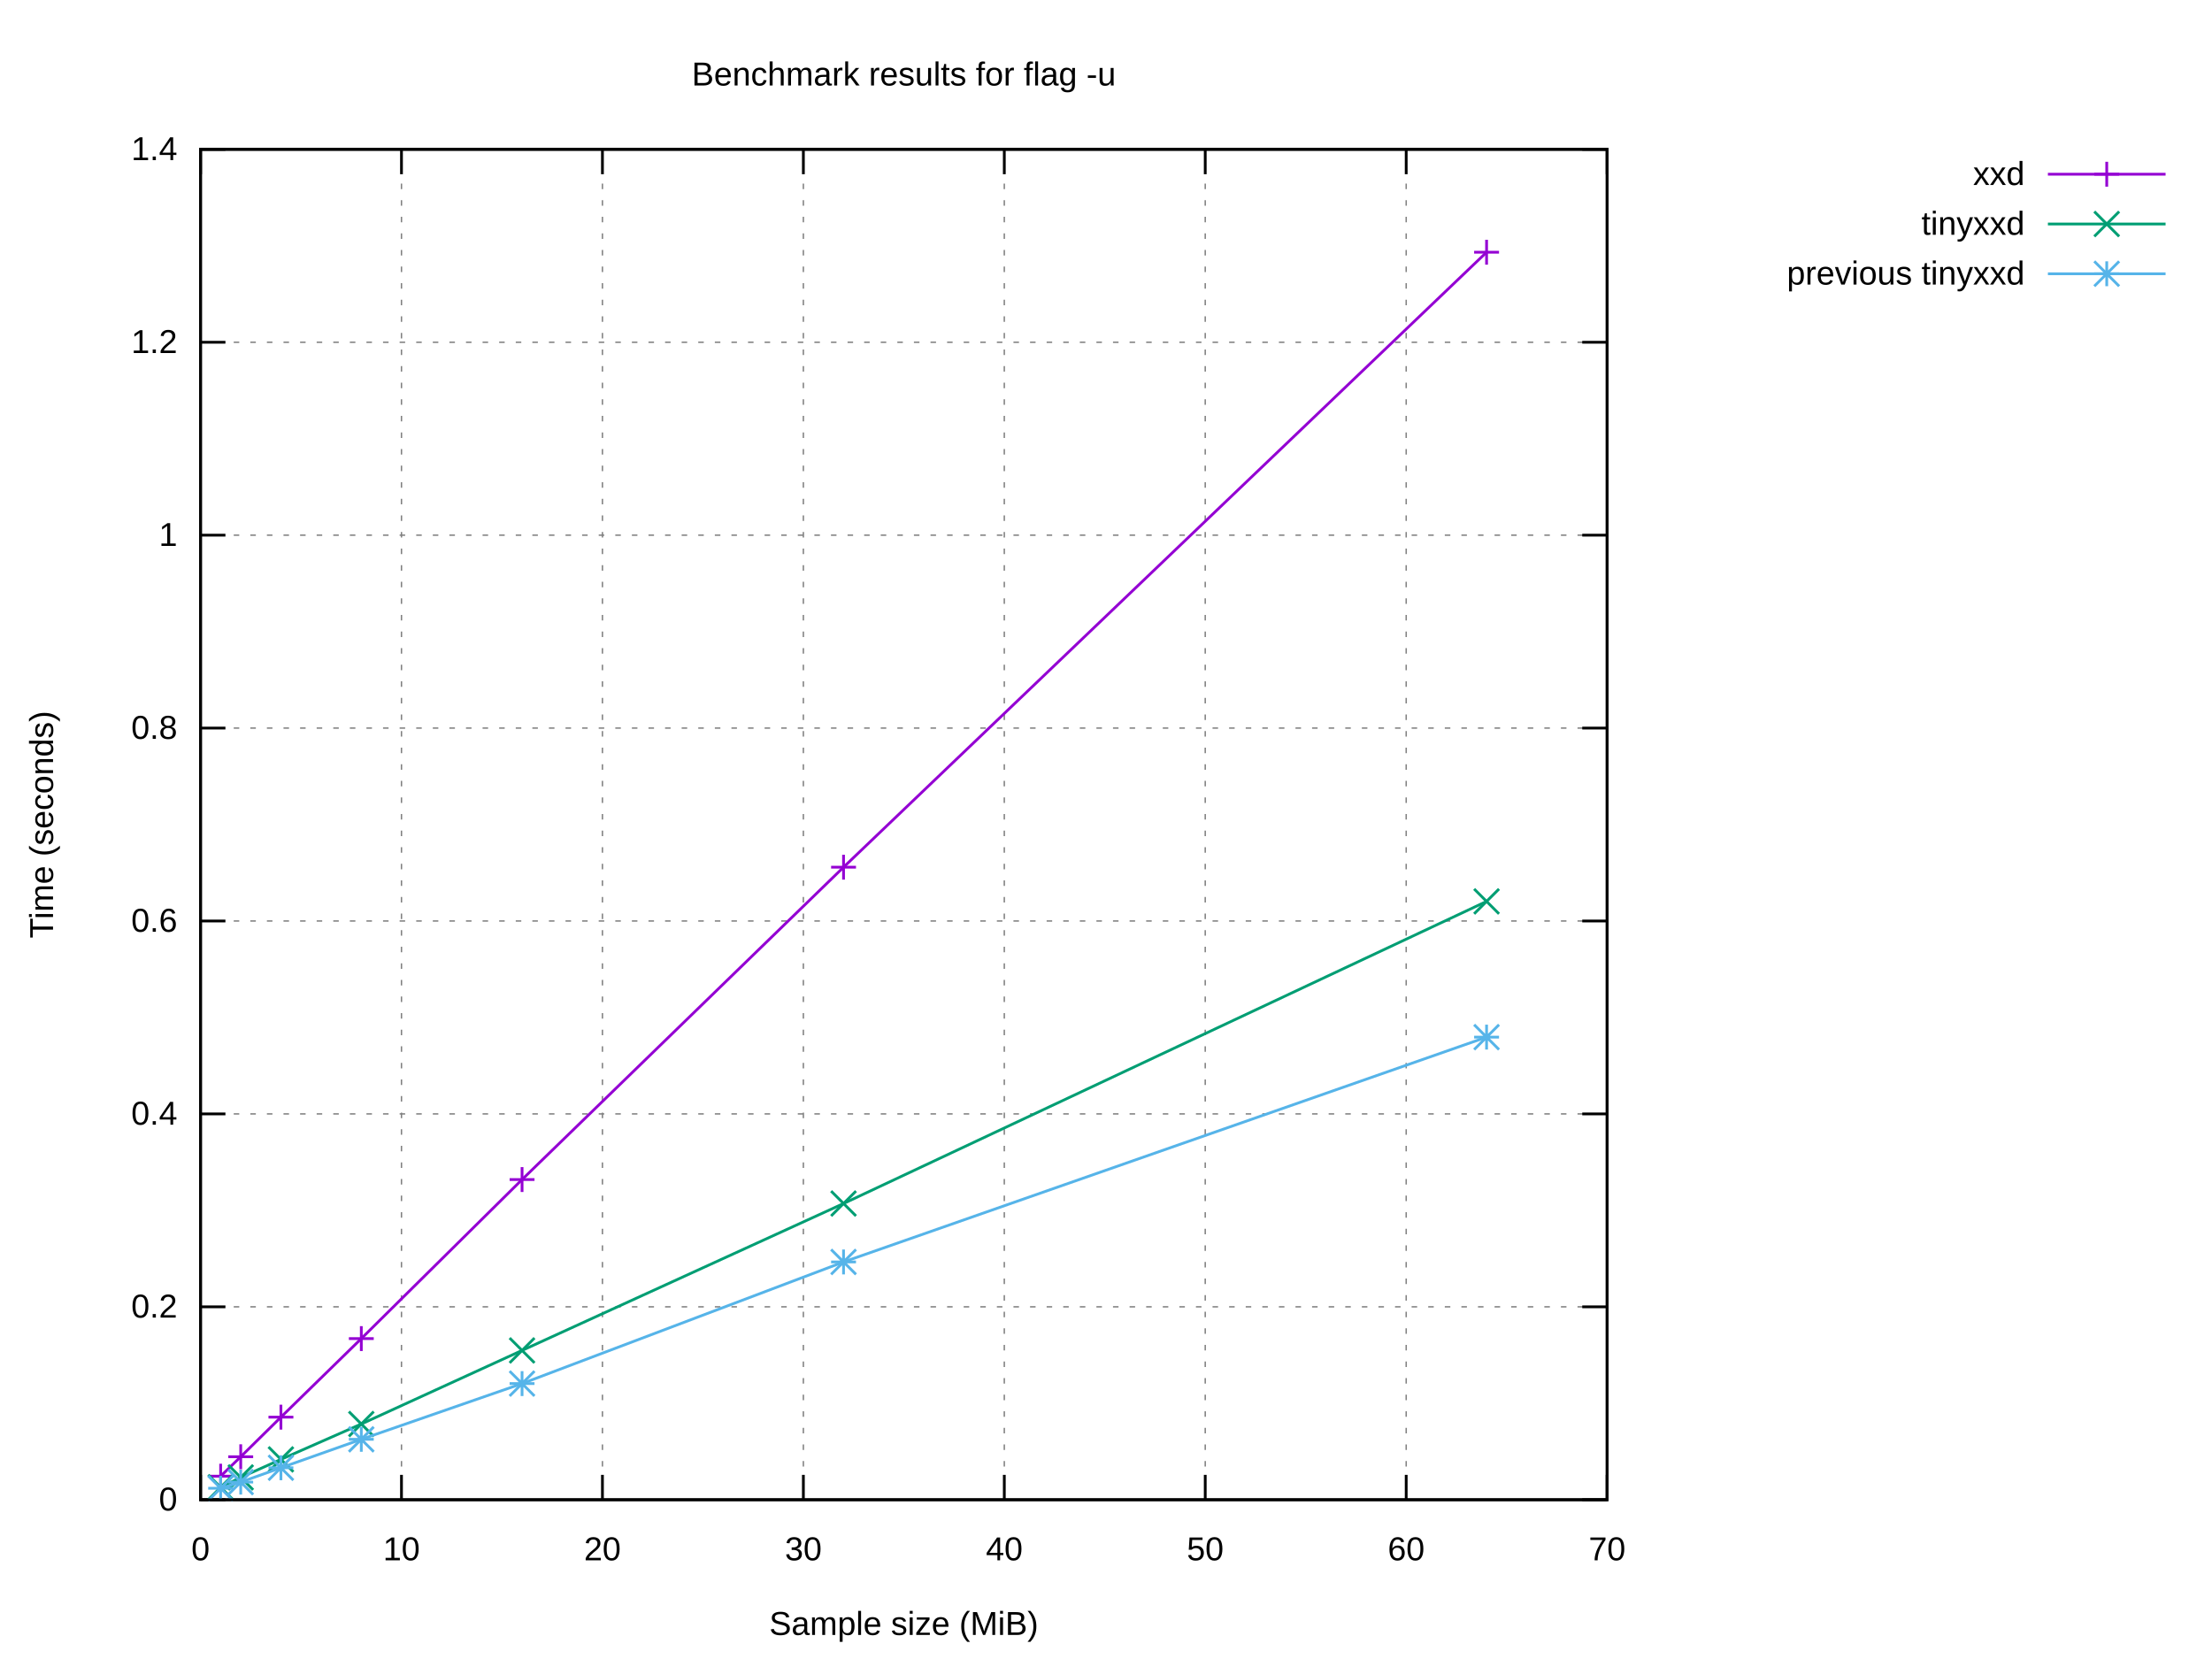
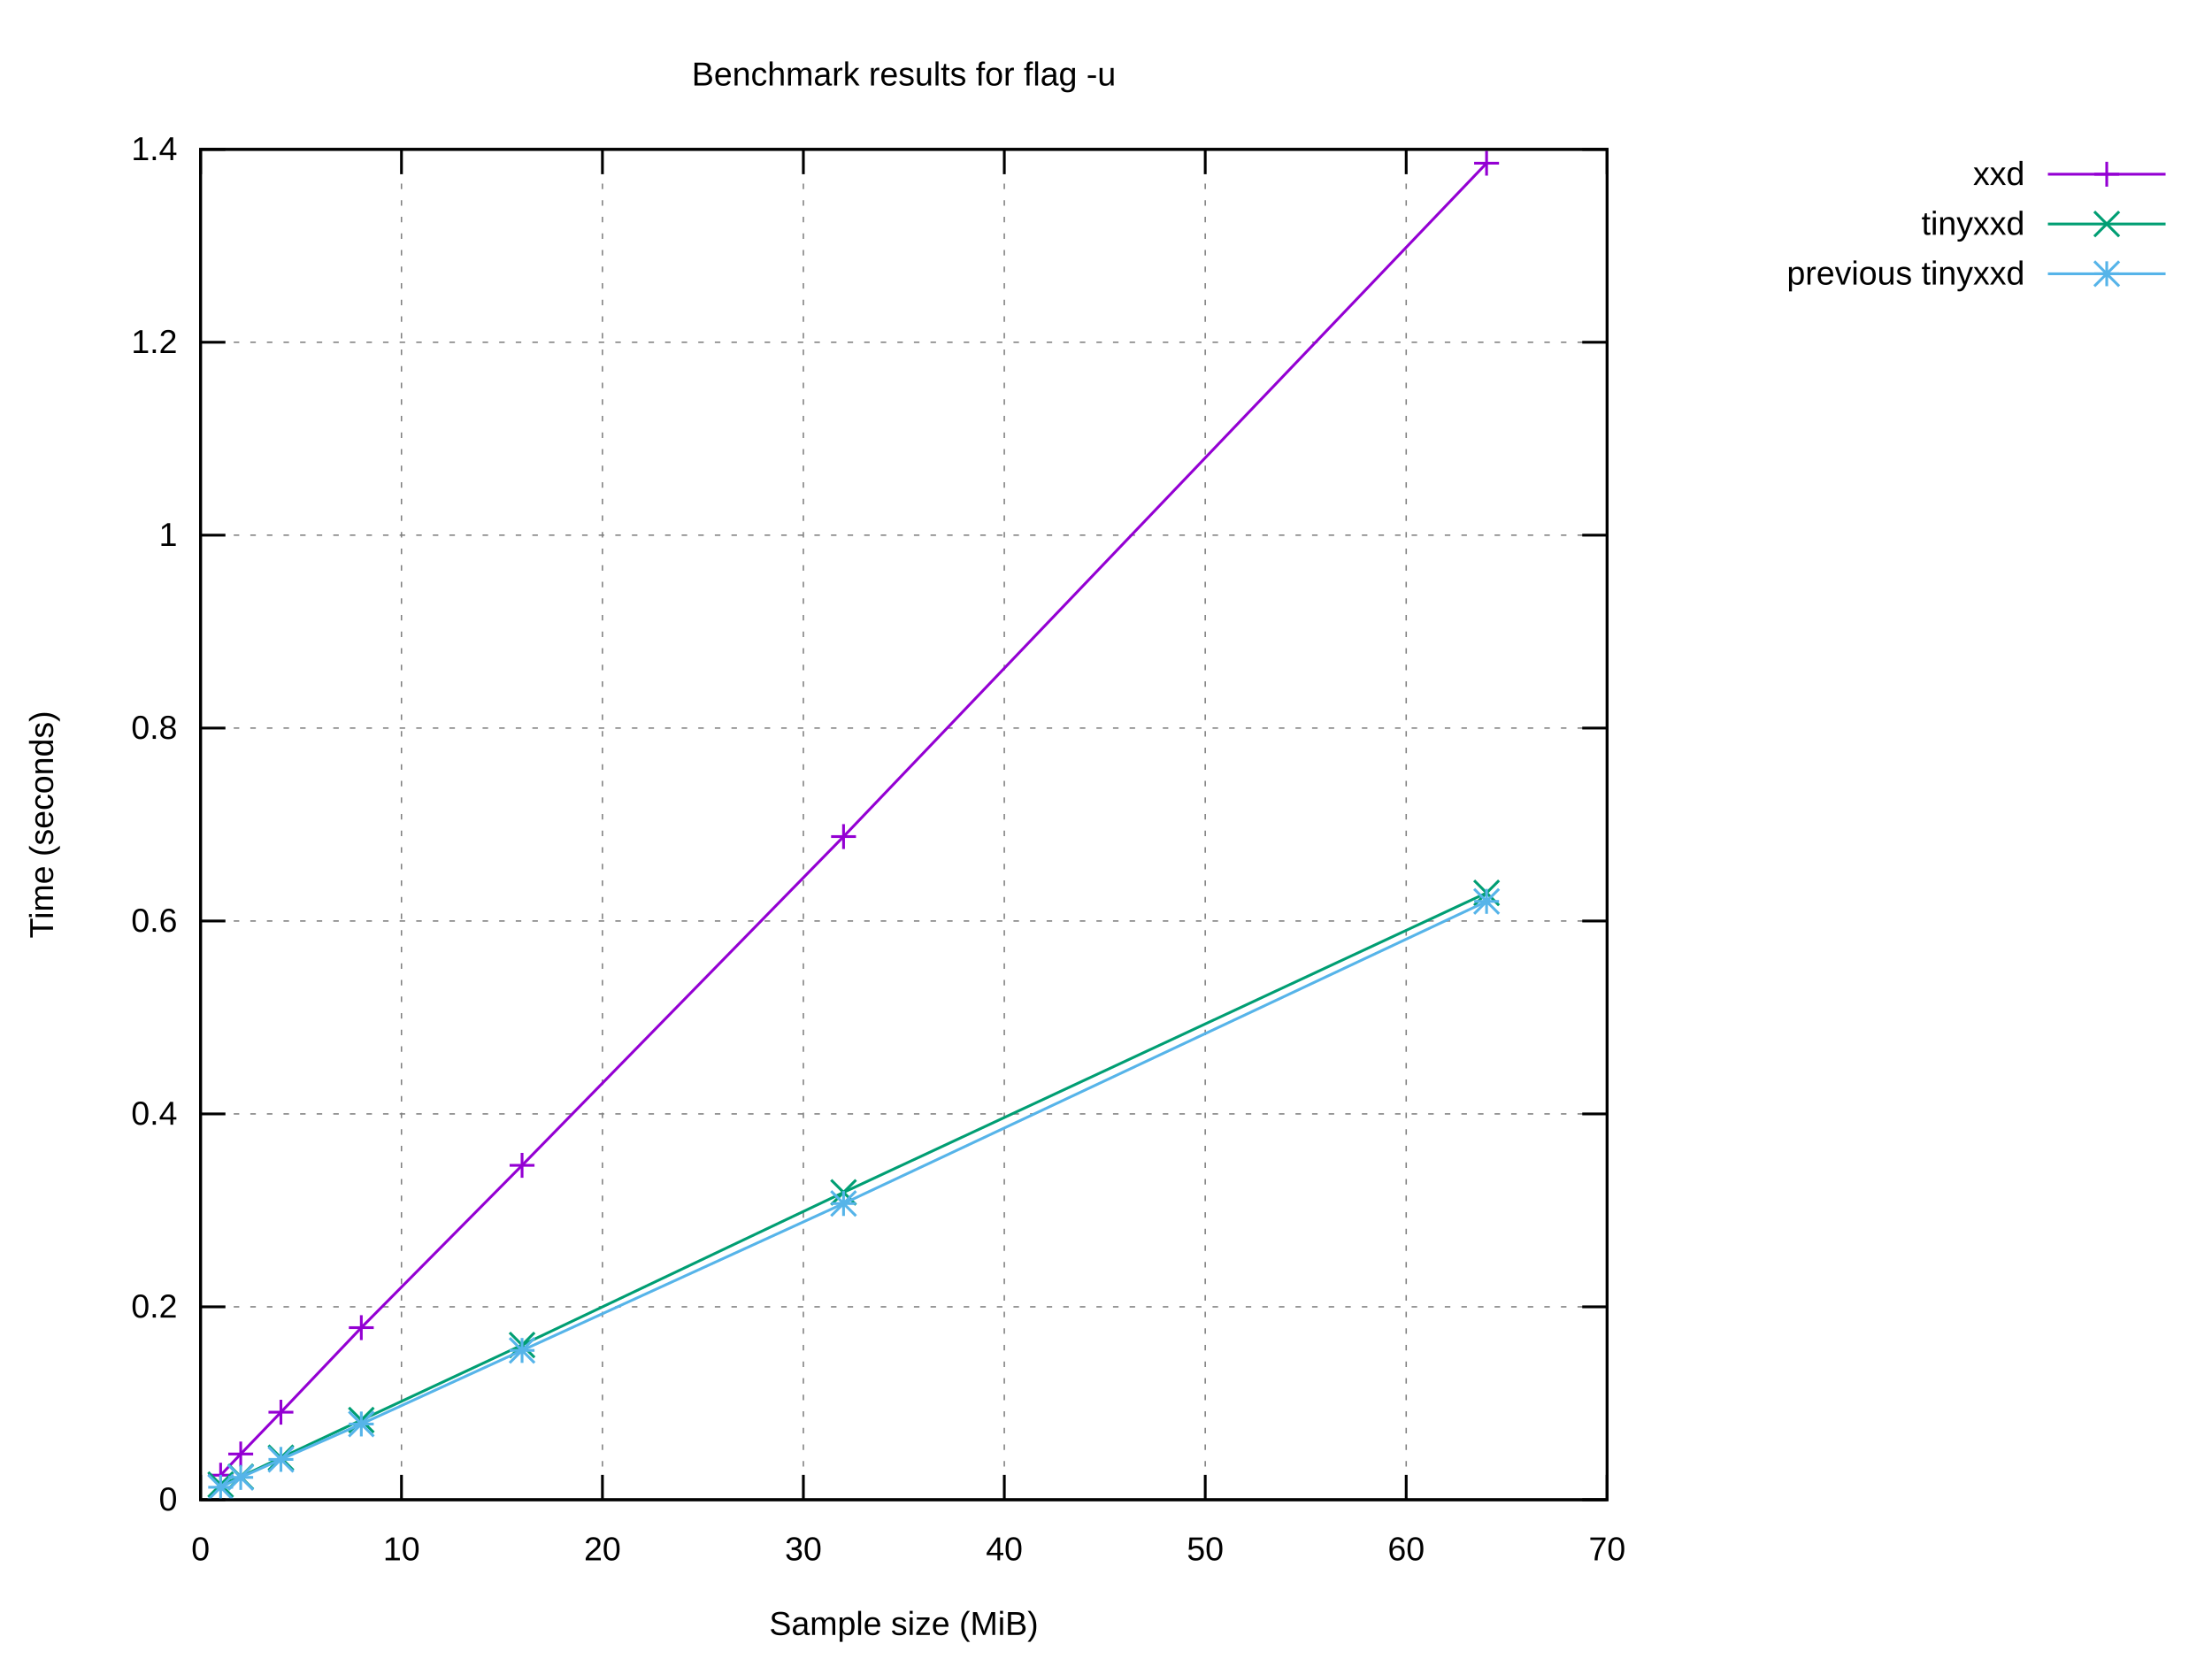
<svg xmlns="http://www.w3.org/2000/svg" xmlns:xlink="http://www.w3.org/1999/xlink" width="800" height="600" viewBox="0 0 800 600">
  <g id="gnuplot_canvas">
    <rect x="0" y="0" width="800" height="600" fill="#ffffff" />
    <defs>
      <circle id="gpDot" r="0.5" stroke-width="0.5" stroke="currentColor" />
      <path id="gpPt0" stroke-width="0.222" stroke="currentColor" d="M-1,0 h2 M0,-1 v2" />
      <path id="gpPt1" stroke-width="0.222" stroke="currentColor" d="M-1,-1 L1,1 M1,-1 L-1,1" />
      <path id="gpPt2" stroke-width="0.222" stroke="currentColor" d="M-1,0 L1,0 M0,-1 L0,1 M-1,-1 L1,1 M-1,1 L1,-1" />
      <rect id="gpPt3" stroke-width="0.222" stroke="currentColor" x="-1" y="-1" width="2" height="2" />
      <rect id="gpPt4" stroke-width="0.222" stroke="currentColor" fill="currentColor" x="-1" y="-1" width="2" height="2" />
      <circle id="gpPt5" stroke-width="0.222" stroke="currentColor" cx="0" cy="0" r="1" />
      <use xlink:href="#gpPt5" id="gpPt6" fill="currentColor" stroke="none" />
      <path id="gpPt7" stroke-width="0.222" stroke="currentColor" d="M0,-1.33 L-1.33,0.67 L1.33,0.67 z" />
      <use xlink:href="#gpPt7" id="gpPt8" fill="currentColor" stroke="none" />
      <use xlink:href="#gpPt7" id="gpPt9" stroke="currentColor" transform="rotate(180)" />
      <use xlink:href="#gpPt9" id="gpPt10" fill="currentColor" stroke="none" />
      <use xlink:href="#gpPt3" id="gpPt11" stroke="currentColor" transform="rotate(45)" />
      <use xlink:href="#gpPt11" id="gpPt12" fill="currentColor" stroke="none" />
      <path id="gpPt13" stroke-width="0.222" stroke="currentColor" d="M0,1.330 L1.265,0.411 L0.782,-1.067 L-0.782,-1.076 L-1.265,0.411 z" />
      <use xlink:href="#gpPt13" id="gpPt14" fill="currentColor" stroke="none" />
      <filter id="textbox" filterUnits="objectBoundingBox" x="0" y="0" height="1" width="1">
        <feFlood flood-color="#FFFFFF" flood-opacity="1" result="bgnd" />
        <feComposite in="SourceGraphic" in2="bgnd" operator="atop" />
      </filter>
      <filter id="greybox" filterUnits="objectBoundingBox" x="0" y="0" height="1" width="1">
        <feFlood flood-color="lightgrey" flood-opacity="1" result="grey" />
        <feComposite in="SourceGraphic" in2="grey" operator="atop" />
      </filter>
    </defs>
    <g fill="none" color="#FFFFFF" stroke="currentColor" stroke-width="1.00" stroke-linecap="butt" stroke-linejoin="miter">
</g>
    <g fill="none" color="black" stroke="currentColor" stroke-width="1.00" stroke-linecap="butt" stroke-linejoin="miter">
</g>
    <g fill="none" color="black" stroke="black" stroke-width="0.50" stroke-linecap="butt" stroke-linejoin="miter">
</g>
    <g fill="none" color="gray" stroke="currentColor" stroke-width="0.50" stroke-linecap="butt" stroke-linejoin="miter">
      <path stroke="gray" stroke-dasharray="2,4" class="gridline" d="M72.53,542.40 L581.24,542.40  " />
    </g>
    <g fill="none" color="gray" stroke="gray" stroke-width="1.00" stroke-linecap="butt" stroke-linejoin="miter">
</g>
    <g fill="none" color="black" stroke="currentColor" stroke-width="1.00" stroke-linecap="butt" stroke-linejoin="miter">
      <path stroke="black" d="M72.53,542.40 L81.53,542.40 M581.24,542.40 L572.24,542.40  " />
      <g transform="translate(64.14,546.30)" stroke="none" fill="black" font-family="Arial" font-size="12.00" text-anchor="end">
        <text>
          <tspan font-family="Arial"> 0</tspan>
        </text>
      </g>
    </g>
    <g fill="none" color="black" stroke="currentColor" stroke-width="1.00" stroke-linecap="butt" stroke-linejoin="miter">
</g>
    <g fill="none" color="black" stroke="black" stroke-width="0.50" stroke-linecap="butt" stroke-linejoin="miter">
</g>
    <g fill="none" color="gray" stroke="currentColor" stroke-width="0.50" stroke-linecap="butt" stroke-linejoin="miter">
      <path stroke="gray" stroke-dasharray="2,4" class="gridline" d="M72.53,472.63 L581.24,472.63  " />
    </g>
    <g fill="none" color="gray" stroke="gray" stroke-width="1.00" stroke-linecap="butt" stroke-linejoin="miter">
</g>
    <g fill="none" color="black" stroke="currentColor" stroke-width="1.00" stroke-linecap="butt" stroke-linejoin="miter">
      <path stroke="black" d="M72.53,472.63 L81.53,472.63 M581.24,472.63 L572.24,472.63  " />
      <g transform="translate(64.14,476.53)" stroke="none" fill="black" font-family="Arial" font-size="12.00" text-anchor="end">
        <text>
          <tspan font-family="Arial"> 0.2</tspan>
        </text>
      </g>
    </g>
    <g fill="none" color="black" stroke="currentColor" stroke-width="1.00" stroke-linecap="butt" stroke-linejoin="miter">
</g>
    <g fill="none" color="black" stroke="black" stroke-width="0.50" stroke-linecap="butt" stroke-linejoin="miter">
</g>
    <g fill="none" color="gray" stroke="currentColor" stroke-width="0.50" stroke-linecap="butt" stroke-linejoin="miter">
      <path stroke="gray" stroke-dasharray="2,4" class="gridline" d="M72.53,402.86 L581.24,402.86  " />
    </g>
    <g fill="none" color="gray" stroke="gray" stroke-width="1.00" stroke-linecap="butt" stroke-linejoin="miter">
</g>
    <g fill="none" color="black" stroke="currentColor" stroke-width="1.00" stroke-linecap="butt" stroke-linejoin="miter">
      <path stroke="black" d="M72.53,402.86 L81.53,402.86 M581.24,402.86 L572.24,402.86  " />
      <g transform="translate(64.14,406.76)" stroke="none" fill="black" font-family="Arial" font-size="12.00" text-anchor="end">
        <text>
          <tspan font-family="Arial"> 0.4</tspan>
        </text>
      </g>
    </g>
    <g fill="none" color="black" stroke="currentColor" stroke-width="1.00" stroke-linecap="butt" stroke-linejoin="miter">
</g>
    <g fill="none" color="black" stroke="black" stroke-width="0.50" stroke-linecap="butt" stroke-linejoin="miter">
</g>
    <g fill="none" color="gray" stroke="currentColor" stroke-width="0.50" stroke-linecap="butt" stroke-linejoin="miter">
      <path stroke="gray" stroke-dasharray="2,4" class="gridline" d="M72.53,333.09 L581.24,333.09  " />
    </g>
    <g fill="none" color="gray" stroke="gray" stroke-width="1.00" stroke-linecap="butt" stroke-linejoin="miter">
</g>
    <g fill="none" color="black" stroke="currentColor" stroke-width="1.00" stroke-linecap="butt" stroke-linejoin="miter">
      <path stroke="black" d="M72.53,333.09 L81.53,333.09 M581.24,333.09 L572.24,333.09  " />
      <g transform="translate(64.14,336.99)" stroke="none" fill="black" font-family="Arial" font-size="12.00" text-anchor="end">
        <text>
          <tspan font-family="Arial"> 0.6</tspan>
        </text>
      </g>
    </g>
    <g fill="none" color="black" stroke="currentColor" stroke-width="1.00" stroke-linecap="butt" stroke-linejoin="miter">
</g>
    <g fill="none" color="black" stroke="black" stroke-width="0.50" stroke-linecap="butt" stroke-linejoin="miter">
</g>
    <g fill="none" color="gray" stroke="currentColor" stroke-width="0.50" stroke-linecap="butt" stroke-linejoin="miter">
      <path stroke="gray" stroke-dasharray="2,4" class="gridline" d="M72.53,263.32 L581.24,263.32  " />
    </g>
    <g fill="none" color="gray" stroke="gray" stroke-width="1.00" stroke-linecap="butt" stroke-linejoin="miter">
</g>
    <g fill="none" color="black" stroke="currentColor" stroke-width="1.00" stroke-linecap="butt" stroke-linejoin="miter">
      <path stroke="black" d="M72.53,263.32 L81.53,263.32 M581.24,263.32 L572.24,263.32  " />
      <g transform="translate(64.14,267.22)" stroke="none" fill="black" font-family="Arial" font-size="12.00" text-anchor="end">
        <text>
          <tspan font-family="Arial"> 0.8</tspan>
        </text>
      </g>
    </g>
    <g fill="none" color="black" stroke="currentColor" stroke-width="1.00" stroke-linecap="butt" stroke-linejoin="miter">
</g>
    <g fill="none" color="black" stroke="black" stroke-width="0.50" stroke-linecap="butt" stroke-linejoin="miter">
</g>
    <g fill="none" color="gray" stroke="currentColor" stroke-width="0.50" stroke-linecap="butt" stroke-linejoin="miter">
      <path stroke="gray" stroke-dasharray="2,4" class="gridline" d="M72.53,193.55 L581.24,193.55  " />
    </g>
    <g fill="none" color="gray" stroke="gray" stroke-width="1.00" stroke-linecap="butt" stroke-linejoin="miter">
</g>
    <g fill="none" color="black" stroke="currentColor" stroke-width="1.00" stroke-linecap="butt" stroke-linejoin="miter">
      <path stroke="black" d="M72.53,193.55 L81.53,193.55 M581.24,193.55 L572.24,193.55  " />
      <g transform="translate(64.14,197.45)" stroke="none" fill="black" font-family="Arial" font-size="12.00" text-anchor="end">
        <text>
          <tspan font-family="Arial"> 1</tspan>
        </text>
      </g>
    </g>
    <g fill="none" color="black" stroke="currentColor" stroke-width="1.00" stroke-linecap="butt" stroke-linejoin="miter">
</g>
    <g fill="none" color="black" stroke="black" stroke-width="0.50" stroke-linecap="butt" stroke-linejoin="miter">
</g>
    <g fill="none" color="gray" stroke="currentColor" stroke-width="0.50" stroke-linecap="butt" stroke-linejoin="miter">
      <path stroke="gray" stroke-dasharray="2,4" class="gridline" d="M72.53,123.78 L581.24,123.78  " />
    </g>
    <g fill="none" color="gray" stroke="gray" stroke-width="1.00" stroke-linecap="butt" stroke-linejoin="miter">
</g>
    <g fill="none" color="black" stroke="currentColor" stroke-width="1.00" stroke-linecap="butt" stroke-linejoin="miter">
      <path stroke="black" d="M72.53,123.78 L81.53,123.78 M581.24,123.78 L572.24,123.78  " />
      <g transform="translate(64.14,127.68)" stroke="none" fill="black" font-family="Arial" font-size="12.00" text-anchor="end">
        <text>
          <tspan font-family="Arial"> 1.2</tspan>
        </text>
      </g>
    </g>
    <g fill="none" color="black" stroke="currentColor" stroke-width="1.00" stroke-linecap="butt" stroke-linejoin="miter">
</g>
    <g fill="none" color="black" stroke="black" stroke-width="0.50" stroke-linecap="butt" stroke-linejoin="miter">
</g>
    <g fill="none" color="gray" stroke="currentColor" stroke-width="0.50" stroke-linecap="butt" stroke-linejoin="miter">
      <path stroke="gray" stroke-dasharray="2,4" class="gridline" d="M72.53,54.01 L581.24,54.01  " />
    </g>
    <g fill="none" color="gray" stroke="gray" stroke-width="1.00" stroke-linecap="butt" stroke-linejoin="miter">
</g>
    <g fill="none" color="black" stroke="currentColor" stroke-width="1.00" stroke-linecap="butt" stroke-linejoin="miter">
      <path stroke="black" d="M72.53,54.01 L81.53,54.01 M581.24,54.01 L572.24,54.01  " />
      <g transform="translate(64.14,57.91)" stroke="none" fill="black" font-family="Arial" font-size="12.00" text-anchor="end">
        <text>
          <tspan font-family="Arial"> 1.4</tspan>
        </text>
      </g>
    </g>
    <g fill="none" color="black" stroke="currentColor" stroke-width="1.00" stroke-linecap="butt" stroke-linejoin="miter">
</g>
    <g fill="none" color="black" stroke="black" stroke-width="0.50" stroke-linecap="butt" stroke-linejoin="miter">
</g>
    <g fill="none" color="gray" stroke="currentColor" stroke-width="0.50" stroke-linecap="butt" stroke-linejoin="miter">
      <path stroke="gray" stroke-dasharray="2,4" class="gridline" d="M72.53,542.40 L72.53,54.01  " />
    </g>
    <g fill="none" color="gray" stroke="gray" stroke-width="1.00" stroke-linecap="butt" stroke-linejoin="miter">
</g>
    <g fill="none" color="black" stroke="currentColor" stroke-width="1.00" stroke-linecap="butt" stroke-linejoin="miter">
      <path stroke="black" d="M72.53,542.40 L72.53,533.40 M72.53,54.01 L72.53,63.01  " />
      <g transform="translate(72.53,564.30)" stroke="none" fill="black" font-family="Arial" font-size="12.00" text-anchor="middle">
        <text>
          <tspan font-family="Arial"> 0</tspan>
        </text>
      </g>
    </g>
    <g fill="none" color="black" stroke="currentColor" stroke-width="1.00" stroke-linecap="butt" stroke-linejoin="miter">
</g>
    <g fill="none" color="black" stroke="black" stroke-width="0.50" stroke-linecap="butt" stroke-linejoin="miter">
</g>
    <g fill="none" color="gray" stroke="currentColor" stroke-width="0.50" stroke-linecap="butt" stroke-linejoin="miter">
      <path stroke="gray" stroke-dasharray="2,4" class="gridline" d="M145.20,542.40 L145.20,54.01  " />
    </g>
    <g fill="none" color="gray" stroke="gray" stroke-width="1.00" stroke-linecap="butt" stroke-linejoin="miter">
</g>
    <g fill="none" color="black" stroke="currentColor" stroke-width="1.00" stroke-linecap="butt" stroke-linejoin="miter">
      <path stroke="black" d="M145.20,542.40 L145.20,533.40 M145.20,54.01 L145.20,63.01  " />
      <g transform="translate(145.20,564.30)" stroke="none" fill="black" font-family="Arial" font-size="12.00" text-anchor="middle">
        <text>
          <tspan font-family="Arial"> 10</tspan>
        </text>
      </g>
    </g>
    <g fill="none" color="black" stroke="currentColor" stroke-width="1.00" stroke-linecap="butt" stroke-linejoin="miter">
</g>
    <g fill="none" color="black" stroke="black" stroke-width="0.50" stroke-linecap="butt" stroke-linejoin="miter">
</g>
    <g fill="none" color="gray" stroke="currentColor" stroke-width="0.50" stroke-linecap="butt" stroke-linejoin="miter">
      <path stroke="gray" stroke-dasharray="2,4" class="gridline" d="M217.88,542.40 L217.88,54.01  " />
    </g>
    <g fill="none" color="gray" stroke="gray" stroke-width="1.00" stroke-linecap="butt" stroke-linejoin="miter">
</g>
    <g fill="none" color="black" stroke="currentColor" stroke-width="1.00" stroke-linecap="butt" stroke-linejoin="miter">
      <path stroke="black" d="M217.88,542.40 L217.88,533.40 M217.88,54.01 L217.88,63.01  " />
      <g transform="translate(217.88,564.30)" stroke="none" fill="black" font-family="Arial" font-size="12.00" text-anchor="middle">
        <text>
          <tspan font-family="Arial"> 20</tspan>
        </text>
      </g>
    </g>
    <g fill="none" color="black" stroke="currentColor" stroke-width="1.00" stroke-linecap="butt" stroke-linejoin="miter">
</g>
    <g fill="none" color="black" stroke="black" stroke-width="0.50" stroke-linecap="butt" stroke-linejoin="miter">
</g>
    <g fill="none" color="gray" stroke="currentColor" stroke-width="0.50" stroke-linecap="butt" stroke-linejoin="miter">
      <path stroke="gray" stroke-dasharray="2,4" class="gridline" d="M290.55,542.40 L290.55,54.01  " />
    </g>
    <g fill="none" color="gray" stroke="gray" stroke-width="1.00" stroke-linecap="butt" stroke-linejoin="miter">
</g>
    <g fill="none" color="black" stroke="currentColor" stroke-width="1.00" stroke-linecap="butt" stroke-linejoin="miter">
      <path stroke="black" d="M290.55,542.40 L290.55,533.40 M290.55,54.01 L290.55,63.01  " />
      <g transform="translate(290.55,564.30)" stroke="none" fill="black" font-family="Arial" font-size="12.00" text-anchor="middle">
        <text>
          <tspan font-family="Arial"> 30</tspan>
        </text>
      </g>
    </g>
    <g fill="none" color="black" stroke="currentColor" stroke-width="1.00" stroke-linecap="butt" stroke-linejoin="miter">
</g>
    <g fill="none" color="black" stroke="black" stroke-width="0.50" stroke-linecap="butt" stroke-linejoin="miter">
</g>
    <g fill="none" color="gray" stroke="currentColor" stroke-width="0.50" stroke-linecap="butt" stroke-linejoin="miter">
      <path stroke="gray" stroke-dasharray="2,4" class="gridline" d="M363.22,542.40 L363.22,54.01  " />
    </g>
    <g fill="none" color="gray" stroke="gray" stroke-width="1.00" stroke-linecap="butt" stroke-linejoin="miter">
</g>
    <g fill="none" color="black" stroke="currentColor" stroke-width="1.00" stroke-linecap="butt" stroke-linejoin="miter">
      <path stroke="black" d="M363.22,542.40 L363.22,533.40 M363.22,54.01 L363.22,63.01  " />
      <g transform="translate(363.22,564.30)" stroke="none" fill="black" font-family="Arial" font-size="12.00" text-anchor="middle">
        <text>
          <tspan font-family="Arial"> 40</tspan>
        </text>
      </g>
    </g>
    <g fill="none" color="black" stroke="currentColor" stroke-width="1.00" stroke-linecap="butt" stroke-linejoin="miter">
</g>
    <g fill="none" color="black" stroke="black" stroke-width="0.50" stroke-linecap="butt" stroke-linejoin="miter">
</g>
    <g fill="none" color="gray" stroke="currentColor" stroke-width="0.50" stroke-linecap="butt" stroke-linejoin="miter">
      <path stroke="gray" stroke-dasharray="2,4" class="gridline" d="M435.89,542.40 L435.89,54.01  " />
    </g>
    <g fill="none" color="gray" stroke="gray" stroke-width="1.00" stroke-linecap="butt" stroke-linejoin="miter">
</g>
    <g fill="none" color="black" stroke="currentColor" stroke-width="1.00" stroke-linecap="butt" stroke-linejoin="miter">
      <path stroke="black" d="M435.89,542.40 L435.89,533.40 M435.89,54.01 L435.89,63.01  " />
      <g transform="translate(435.89,564.30)" stroke="none" fill="black" font-family="Arial" font-size="12.00" text-anchor="middle">
        <text>
          <tspan font-family="Arial"> 50</tspan>
        </text>
      </g>
    </g>
    <g fill="none" color="black" stroke="currentColor" stroke-width="1.00" stroke-linecap="butt" stroke-linejoin="miter">
</g>
    <g fill="none" color="black" stroke="black" stroke-width="0.50" stroke-linecap="butt" stroke-linejoin="miter">
</g>
    <g fill="none" color="gray" stroke="currentColor" stroke-width="0.50" stroke-linecap="butt" stroke-linejoin="miter">
      <path stroke="gray" stroke-dasharray="2,4" class="gridline" d="M508.57,542.40 L508.57,54.01  " />
    </g>
    <g fill="none" color="gray" stroke="gray" stroke-width="1.00" stroke-linecap="butt" stroke-linejoin="miter">
</g>
    <g fill="none" color="black" stroke="currentColor" stroke-width="1.00" stroke-linecap="butt" stroke-linejoin="miter">
      <path stroke="black" d="M508.57,542.40 L508.57,533.40 M508.57,54.01 L508.57,63.01  " />
      <g transform="translate(508.57,564.30)" stroke="none" fill="black" font-family="Arial" font-size="12.00" text-anchor="middle">
        <text>
          <tspan font-family="Arial"> 60</tspan>
        </text>
      </g>
    </g>
    <g fill="none" color="black" stroke="currentColor" stroke-width="1.00" stroke-linecap="butt" stroke-linejoin="miter">
</g>
    <g fill="none" color="black" stroke="black" stroke-width="0.50" stroke-linecap="butt" stroke-linejoin="miter">
</g>
    <g fill="none" color="gray" stroke="currentColor" stroke-width="0.50" stroke-linecap="butt" stroke-linejoin="miter">
      <path stroke="gray" stroke-dasharray="2,4" class="gridline" d="M581.24,542.40 L581.24,54.01  " />
    </g>
    <g fill="none" color="gray" stroke="gray" stroke-width="1.00" stroke-linecap="butt" stroke-linejoin="miter">
</g>
    <g fill="none" color="black" stroke="currentColor" stroke-width="1.00" stroke-linecap="butt" stroke-linejoin="miter">
      <path stroke="black" d="M581.24,542.40 L581.24,533.40 M581.24,54.01 L581.24,63.01  " />
      <g transform="translate(581.24,564.30)" stroke="none" fill="black" font-family="Arial" font-size="12.00" text-anchor="middle">
        <text>
          <tspan font-family="Arial"> 70</tspan>
        </text>
      </g>
    </g>
    <g fill="none" color="black" stroke="currentColor" stroke-width="1.00" stroke-linecap="butt" stroke-linejoin="miter">
</g>
    <g fill="none" color="black" stroke="currentColor" stroke-width="1.00" stroke-linecap="butt" stroke-linejoin="miter">
      <path stroke="black" d="M72.53,54.01 L72.53,542.40 L581.24,542.40 L581.24,54.01 L72.53,54.01 Z  " />
    </g>
    <g fill="none" color="black" stroke="currentColor" stroke-width="1.00" stroke-linecap="butt" stroke-linejoin="miter">
</g>
    <g id="gnuplot_plot_1">
      <g fill="none" color="black" stroke="currentColor" stroke-width="1.00" stroke-linecap="butt" stroke-linejoin="miter">
        <g transform="translate(732.26,66.91)" stroke="none" fill="black" font-family="Arial" font-size="12.00" text-anchor="end">
          <text>
            <tspan font-family="Arial">xxd</tspan>
          </text>
        </g>
      </g>
      <g fill="none" color="black" stroke="currentColor" stroke-width="1.00" stroke-linecap="butt" stroke-linejoin="miter">
-         <path stroke="rgb(148,   0, 211)" d="M740.65,63.01 L783.21,63.01 M537.64,91.22 L305.08,313.63 L188.81,426.60 L130.67,484.12 L101.60,512.53 L87.06,526.85   L79.80,533.88  " />
-         <use xlink:href="#gpPt0" transform="translate(537.64,91.22) scale(4.50)" color="rgb(148,   0, 211)" />
-         <use xlink:href="#gpPt0" transform="translate(305.08,313.63) scale(4.50)" color="rgb(148,   0, 211)" />
-         <use xlink:href="#gpPt0" transform="translate(188.81,426.60) scale(4.50)" color="rgb(148,   0, 211)" />
-         <use xlink:href="#gpPt0" transform="translate(130.67,484.12) scale(4.50)" color="rgb(148,   0, 211)" />
-         <use xlink:href="#gpPt0" transform="translate(101.60,512.53) scale(4.50)" color="rgb(148,   0, 211)" />
-         <use xlink:href="#gpPt0" transform="translate(87.06,526.85) scale(4.50)" color="rgb(148,   0, 211)" />
-         <use xlink:href="#gpPt0" transform="translate(79.80,533.88) scale(4.50)" color="rgb(148,   0, 211)" />
+         <path stroke="rgb(148,   0, 211)" d="M740.65,63.01 L783.21,63.01 M537.64,59.02 L305.08,302.56 L188.81,421.46 L130.67,480.16 L101.60,510.74 L87.06,525.86   L79.80,533.52  " />
+         <use xlink:href="#gpPt0" transform="translate(537.64,59.02) scale(4.50)" color="rgb(148,   0, 211)" />
+         <use xlink:href="#gpPt0" transform="translate(305.08,302.56) scale(4.50)" color="rgb(148,   0, 211)" />
+         <use xlink:href="#gpPt0" transform="translate(188.81,421.46) scale(4.50)" color="rgb(148,   0, 211)" />
+         <use xlink:href="#gpPt0" transform="translate(130.67,480.16) scale(4.50)" color="rgb(148,   0, 211)" />
+         <use xlink:href="#gpPt0" transform="translate(101.60,510.74) scale(4.50)" color="rgb(148,   0, 211)" />
+         <use xlink:href="#gpPt0" transform="translate(87.06,525.86) scale(4.50)" color="rgb(148,   0, 211)" />
+         <use xlink:href="#gpPt0" transform="translate(79.80,533.52) scale(4.50)" color="rgb(148,   0, 211)" />
        <use xlink:href="#gpPt0" transform="translate(761.93,63.01) scale(4.50)" color="rgb(148,   0, 211)" />
      </g>
    </g>
    <g id="gnuplot_plot_2">
      <g fill="none" color="black" stroke="currentColor" stroke-width="1.00" stroke-linecap="butt" stroke-linejoin="miter">
        <g transform="translate(732.26,84.91)" stroke="none" fill="black" font-family="Arial" font-size="12.00" text-anchor="end">
          <text>
            <tspan font-family="Arial">tinyxxd</tspan>
          </text>
        </g>
      </g>
      <g fill="none" color="black" stroke="currentColor" stroke-width="1.00" stroke-linecap="butt" stroke-linejoin="miter">
-         <path stroke="rgb(  0, 158, 115)" d="M740.65,81.01 L783.21,81.01 M537.64,326.00 L305.08,435.27 L188.81,488.40 L130.67,515.01 L101.60,527.81 L87.06,534.33   L79.80,537.89  " />
-         <use xlink:href="#gpPt1" transform="translate(537.64,326.00) scale(4.50)" color="rgb(  0, 158, 115)" />
-         <use xlink:href="#gpPt1" transform="translate(305.08,435.27) scale(4.50)" color="rgb(  0, 158, 115)" />
-         <use xlink:href="#gpPt1" transform="translate(188.81,488.40) scale(4.50)" color="rgb(  0, 158, 115)" />
-         <use xlink:href="#gpPt1" transform="translate(130.67,515.01) scale(4.50)" color="rgb(  0, 158, 115)" />
-         <use xlink:href="#gpPt1" transform="translate(101.60,527.81) scale(4.50)" color="rgb(  0, 158, 115)" />
-         <use xlink:href="#gpPt1" transform="translate(87.06,534.33) scale(4.50)" color="rgb(  0, 158, 115)" />
-         <use xlink:href="#gpPt1" transform="translate(79.80,537.89) scale(4.50)" color="rgb(  0, 158, 115)" />
+         <path stroke="rgb(  0, 158, 115)" d="M740.65,81.01 L783.21,81.01 M537.64,322.93 L305.08,431.24 L188.81,486.44 L130.67,513.58 L101.60,527.22 L87.06,534.09   L79.80,536.93  " />
+         <use xlink:href="#gpPt1" transform="translate(537.64,322.93) scale(4.50)" color="rgb(  0, 158, 115)" />
+         <use xlink:href="#gpPt1" transform="translate(305.08,431.24) scale(4.50)" color="rgb(  0, 158, 115)" />
+         <use xlink:href="#gpPt1" transform="translate(188.81,486.44) scale(4.50)" color="rgb(  0, 158, 115)" />
+         <use xlink:href="#gpPt1" transform="translate(130.67,513.58) scale(4.50)" color="rgb(  0, 158, 115)" />
+         <use xlink:href="#gpPt1" transform="translate(101.60,527.22) scale(4.50)" color="rgb(  0, 158, 115)" />
+         <use xlink:href="#gpPt1" transform="translate(87.06,534.09) scale(4.50)" color="rgb(  0, 158, 115)" />
+         <use xlink:href="#gpPt1" transform="translate(79.80,536.93) scale(4.50)" color="rgb(  0, 158, 115)" />
        <use xlink:href="#gpPt1" transform="translate(761.93,81.01) scale(4.50)" color="rgb(  0, 158, 115)" />
      </g>
    </g>
    <g id="gnuplot_plot_3">
      <g fill="none" color="black" stroke="currentColor" stroke-width="1.00" stroke-linecap="butt" stroke-linejoin="miter">
        <g transform="translate(732.26,102.91)" stroke="none" fill="black" font-family="Arial" font-size="12.00" text-anchor="end">
          <text>
            <tspan font-family="Arial">previous tinyxxd</tspan>
          </text>
        </g>
      </g>
      <g fill="none" color="black" stroke="currentColor" stroke-width="1.00" stroke-linecap="butt" stroke-linejoin="miter">
-         <path stroke="rgb( 86, 180, 233)" d="M740.65,99.01 L783.21,99.01 M537.64,375.09 L305.08,456.40 L188.81,500.39 L130.67,520.55 L101.60,530.84 L87.06,536.02   L79.80,538.25  " />
-         <use xlink:href="#gpPt2" transform="translate(537.64,375.09) scale(4.50)" color="rgb( 86, 180, 233)" />
-         <use xlink:href="#gpPt2" transform="translate(305.08,456.40) scale(4.50)" color="rgb( 86, 180, 233)" />
-         <use xlink:href="#gpPt2" transform="translate(188.81,500.39) scale(4.50)" color="rgb( 86, 180, 233)" />
-         <use xlink:href="#gpPt2" transform="translate(130.67,520.55) scale(4.50)" color="rgb( 86, 180, 233)" />
-         <use xlink:href="#gpPt2" transform="translate(101.60,530.84) scale(4.50)" color="rgb( 86, 180, 233)" />
-         <use xlink:href="#gpPt2" transform="translate(87.06,536.02) scale(4.50)" color="rgb( 86, 180, 233)" />
-         <use xlink:href="#gpPt2" transform="translate(79.80,538.25) scale(4.50)" color="rgb( 86, 180, 233)" />
+         <path stroke="rgb( 86, 180, 233)" d="M740.65,99.01 L783.21,99.01 M537.64,326.00 L305.08,435.27 L188.81,488.40 L130.67,515.01 L101.60,527.81 L87.06,534.33   L79.80,537.89  " />
+         <use xlink:href="#gpPt2" transform="translate(537.64,326.00) scale(4.50)" color="rgb( 86, 180, 233)" />
+         <use xlink:href="#gpPt2" transform="translate(305.08,435.27) scale(4.50)" color="rgb( 86, 180, 233)" />
+         <use xlink:href="#gpPt2" transform="translate(188.81,488.40) scale(4.50)" color="rgb( 86, 180, 233)" />
+         <use xlink:href="#gpPt2" transform="translate(130.67,515.01) scale(4.50)" color="rgb( 86, 180, 233)" />
+         <use xlink:href="#gpPt2" transform="translate(101.60,527.81) scale(4.50)" color="rgb( 86, 180, 233)" />
+         <use xlink:href="#gpPt2" transform="translate(87.06,534.33) scale(4.50)" color="rgb( 86, 180, 233)" />
+         <use xlink:href="#gpPt2" transform="translate(79.80,537.89) scale(4.50)" color="rgb( 86, 180, 233)" />
        <use xlink:href="#gpPt2" transform="translate(761.93,99.01) scale(4.50)" color="rgb( 86, 180, 233)" />
      </g>
    </g>
    <g fill="none" color="#FFFFFF" stroke="rgb( 86, 180, 233)" stroke-width="2.00" stroke-linecap="butt" stroke-linejoin="miter">
</g>
    <g fill="none" color="black" stroke="currentColor" stroke-width="2.00" stroke-linecap="butt" stroke-linejoin="miter">
</g>
    <g fill="none" color="black" stroke="black" stroke-width="1.00" stroke-linecap="butt" stroke-linejoin="miter">
</g>
    <g fill="none" color="black" stroke="currentColor" stroke-width="1.00" stroke-linecap="butt" stroke-linejoin="miter">
      <path stroke="black" d="M72.53,54.01 L72.53,542.40 L581.24,542.40 L581.24,54.01 L72.53,54.01 Z  " />
      <g transform="translate(19.18,298.21) rotate(270.00)" stroke="none" fill="black" font-family="Arial" font-size="12.00" text-anchor="middle">
        <text>
          <tspan font-family="Arial">Time (seconds)</tspan>
        </text>
      </g>
    </g>
    <g fill="none" color="black" stroke="currentColor" stroke-width="1.00" stroke-linecap="butt" stroke-linejoin="miter">
      <g transform="translate(326.88,591.30)" stroke="none" fill="black" font-family="Arial" font-size="12.00" text-anchor="middle">
        <text>
          <tspan font-family="Arial">Sample size (MiB)</tspan>
        </text>
      </g>
    </g>
    <g fill="none" color="black" stroke="currentColor" stroke-width="1.00" stroke-linecap="butt" stroke-linejoin="miter">
</g>
    <g fill="none" color="black" stroke="currentColor" stroke-width="1.00" stroke-linecap="butt" stroke-linejoin="miter">
      <g transform="translate(326.88,30.91)" stroke="none" fill="black" font-family="Arial" font-size="12.00" text-anchor="middle">
        <text>
          <tspan font-family="Arial">Benchmark results for flag -u</tspan>
        </text>
      </g>
    </g>
    <g fill="none" color="black" stroke="currentColor" stroke-width="1.00" stroke-linecap="butt" stroke-linejoin="miter">
</g>
  </g>
</svg>
